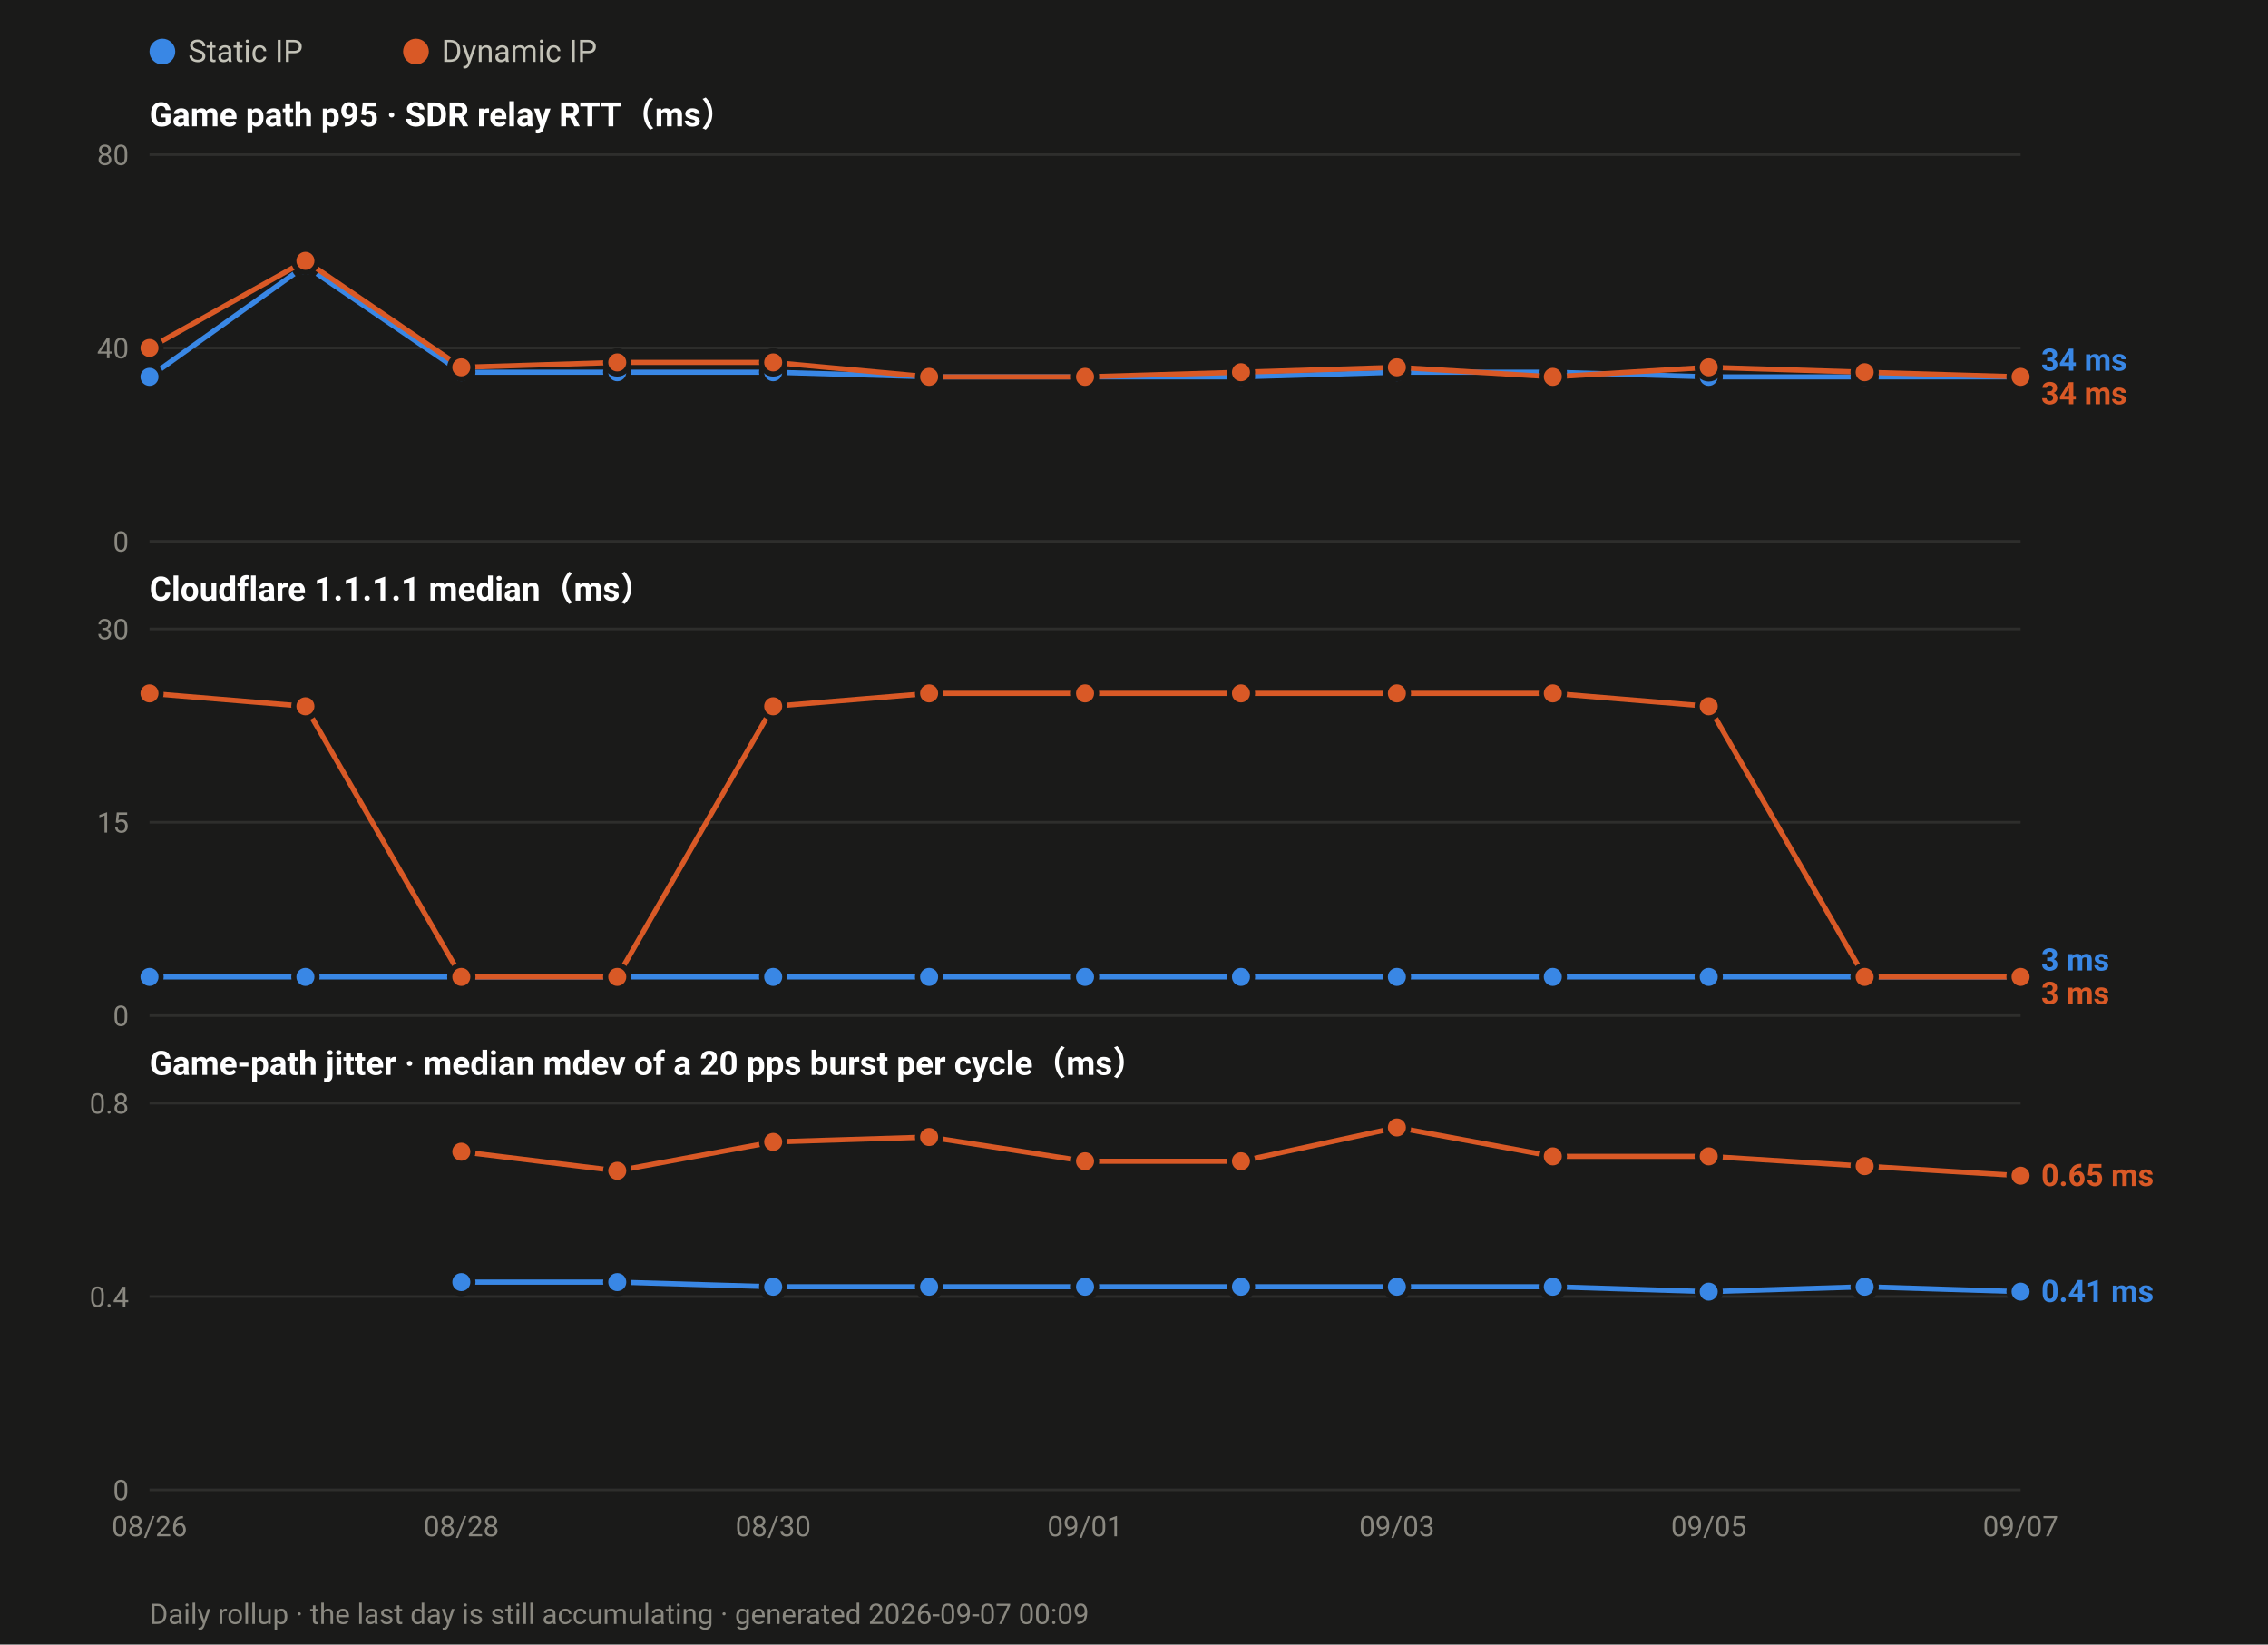
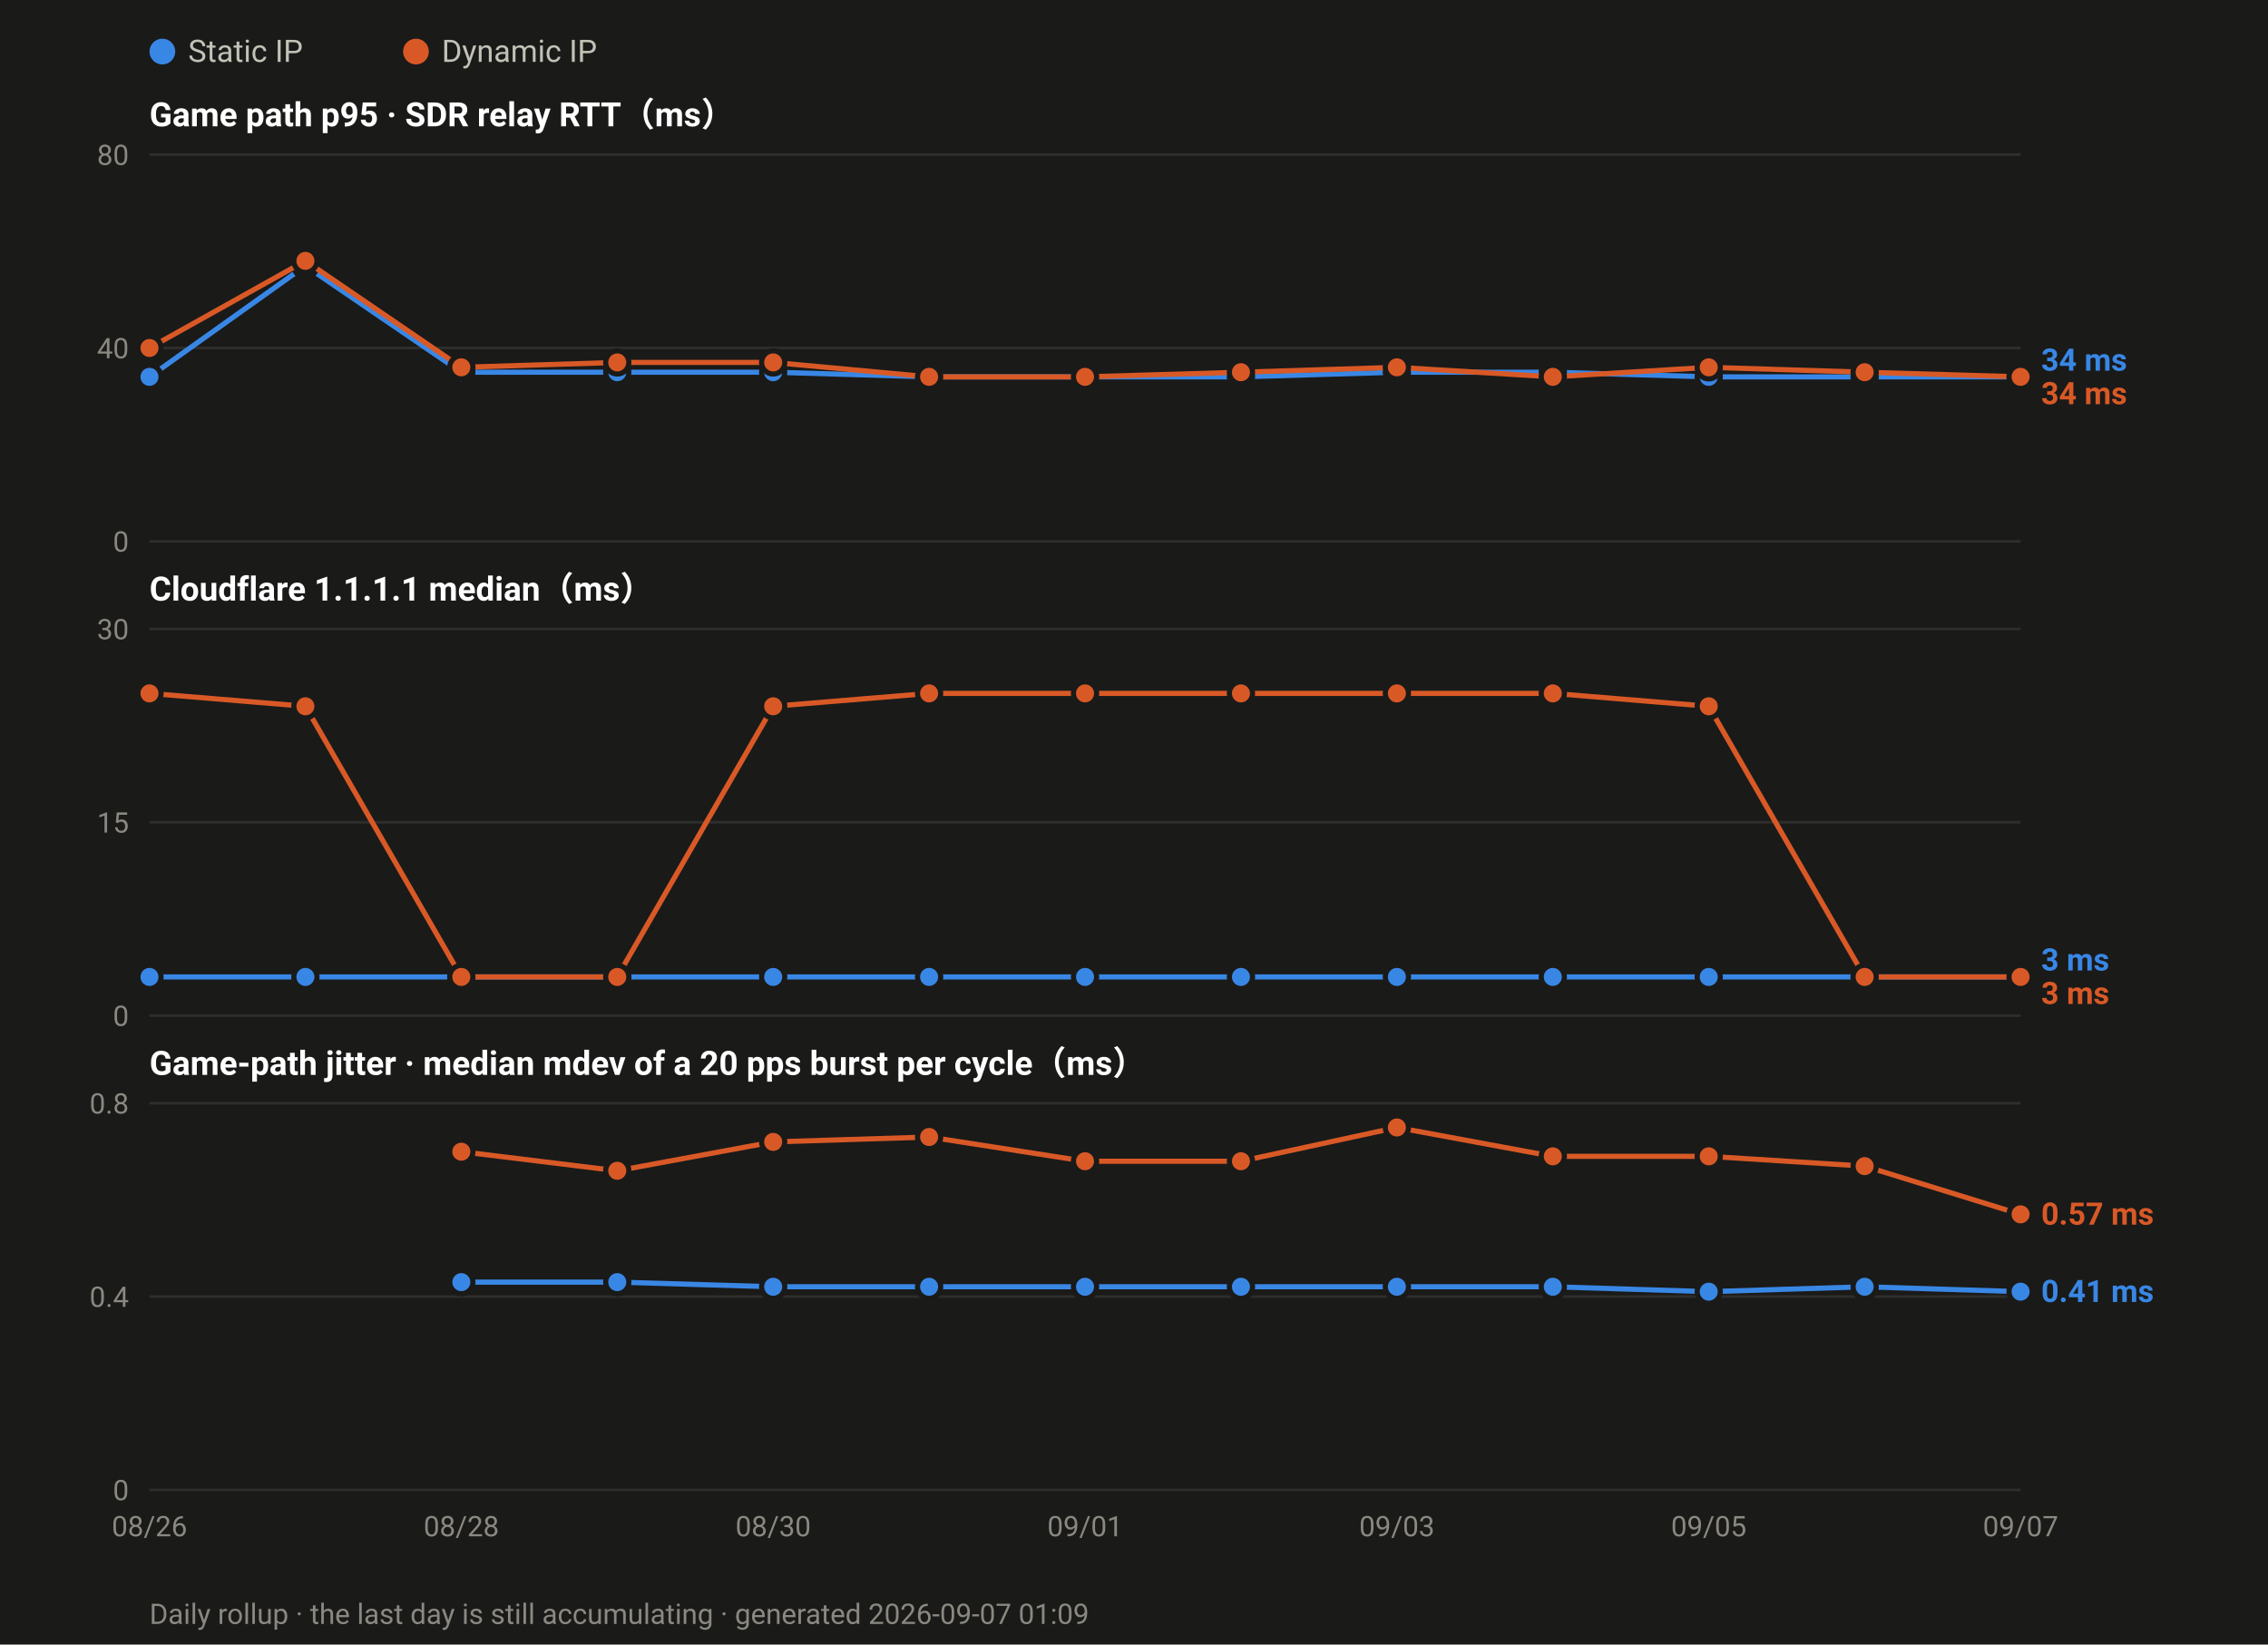
<svg xmlns="http://www.w3.org/2000/svg" width="880" height="638" viewBox="0 0 880 638" font-family="ui-sans-serif,-apple-system,Segoe UI,Roboto,Helvetica,Arial,sans-serif">
  <rect width="880" height="638" fill="#1a1a19" />
  <circle cx="63.0" cy="20" r="5" fill="#3987e5" />
  <text x="73.0" y="24" font-size="12" fill="#c3c2b7">Static IP</text>
  <circle cx="161.4" cy="20" r="5" fill="#d95926" />
  <text x="171.4" y="24" font-size="12" fill="#c3c2b7">Dynamic IP</text>
  <text x="58" y="49.0" font-size="13" font-weight="600" fill="#ffffff">Game path p95 · SDR relay RTT（ms）</text>
  <line x1="58" y1="210.0" x2="784.0" y2="210.0" stroke="#2e2e2c" stroke-width="1" />
  <text x="50" y="214.0" font-size="11" text-anchor="end" fill="#8a8880">0</text>
  <line x1="58" y1="135.0" x2="784.0" y2="135.0" stroke="#2e2e2c" stroke-width="1" />
  <text x="50" y="139.0" font-size="11" text-anchor="end" fill="#8a8880">40</text>
  <line x1="58" y1="60.0" x2="784.0" y2="60.0" stroke="#2e2e2c" stroke-width="1" />
  <text x="50" y="64.0" font-size="11" text-anchor="end" fill="#8a8880">80</text>
  <polyline fill="none" stroke="#3987e5" stroke-width="2" stroke-linejoin="round" points="58.0,146.2 118.5,103.1 179.0,144.4 239.5,144.4 300.0,144.4 360.5,146.2 421.0,146.2 481.5,146.2 542.0,144.4 602.5,144.4 663.0,146.2 723.5,146.2 784.0,146.2" />
  <circle cx="58.0" cy="146.2" r="4.5" fill="#3987e5" stroke="#1a1a19" stroke-width="2" />
  <circle cx="118.5" cy="103.1" r="4.5" fill="#3987e5" stroke="#1a1a19" stroke-width="2" />
  <circle cx="179.0" cy="144.4" r="4.5" fill="#3987e5" stroke="#1a1a19" stroke-width="2" />
  <circle cx="239.5" cy="144.4" r="4.5" fill="#3987e5" stroke="#1a1a19" stroke-width="2" />
  <circle cx="300.0" cy="144.4" r="4.5" fill="#3987e5" stroke="#1a1a19" stroke-width="2" />
  <circle cx="360.5" cy="146.2" r="4.5" fill="#3987e5" stroke="#1a1a19" stroke-width="2" />
  <circle cx="421.0" cy="146.2" r="4.5" fill="#3987e5" stroke="#1a1a19" stroke-width="2" />
  <circle cx="481.5" cy="146.2" r="4.5" fill="#3987e5" stroke="#1a1a19" stroke-width="2" />
  <circle cx="542.0" cy="144.4" r="4.5" fill="#3987e5" stroke="#1a1a19" stroke-width="2" />
  <circle cx="602.5" cy="144.4" r="4.5" fill="#3987e5" stroke="#1a1a19" stroke-width="2" />
  <circle cx="663.0" cy="146.2" r="4.5" fill="#3987e5" stroke="#1a1a19" stroke-width="2" />
  <circle cx="723.5" cy="146.2" r="4.5" fill="#3987e5" stroke="#1a1a19" stroke-width="2" />
  <circle cx="784.0" cy="146.2" r="4.5" fill="#3987e5" stroke="#1a1a19" stroke-width="2" />
  <polyline fill="none" stroke="#d95926" stroke-width="2" stroke-linejoin="round" points="58.0,135.0 118.5,101.2 179.0,142.5 239.5,140.6 300.0,140.6 360.5,146.2 421.0,146.2 481.5,144.4 542.0,142.5 602.5,146.2 663.0,142.5 723.5,144.4 784.0,146.2" />
  <circle cx="58.0" cy="135.0" r="4.5" fill="#d95926" stroke="#1a1a19" stroke-width="2" />
  <circle cx="118.5" cy="101.2" r="4.5" fill="#d95926" stroke="#1a1a19" stroke-width="2" />
  <circle cx="179.0" cy="142.5" r="4.5" fill="#d95926" stroke="#1a1a19" stroke-width="2" />
  <circle cx="239.5" cy="140.6" r="4.5" fill="#d95926" stroke="#1a1a19" stroke-width="2" />
  <circle cx="300.0" cy="140.6" r="4.5" fill="#d95926" stroke="#1a1a19" stroke-width="2" />
  <circle cx="360.5" cy="146.2" r="4.5" fill="#d95926" stroke="#1a1a19" stroke-width="2" />
  <circle cx="421.0" cy="146.2" r="4.5" fill="#d95926" stroke="#1a1a19" stroke-width="2" />
  <circle cx="481.5" cy="144.4" r="4.5" fill="#d95926" stroke="#1a1a19" stroke-width="2" />
  <circle cx="542.0" cy="142.5" r="4.5" fill="#d95926" stroke="#1a1a19" stroke-width="2" />
  <circle cx="602.5" cy="146.2" r="4.5" fill="#d95926" stroke="#1a1a19" stroke-width="2" />
  <circle cx="663.0" cy="142.5" r="4.5" fill="#d95926" stroke="#1a1a19" stroke-width="2" />
  <circle cx="723.5" cy="144.4" r="4.5" fill="#d95926" stroke="#1a1a19" stroke-width="2" />
  <circle cx="784.0" cy="146.2" r="4.5" fill="#d95926" stroke="#1a1a19" stroke-width="2" />
  <text x="792.0" y="143.8" font-size="12" font-weight="600" fill="#3987e5">34 ms</text>
  <text x="792.0" y="156.8" font-size="12" font-weight="600" fill="#d95926">34 ms</text>
  <text x="58" y="233.0" font-size="13" font-weight="600" fill="#ffffff">Cloudflare 1.1.1.1 median（ms）</text>
  <line x1="58" y1="394.0" x2="784.0" y2="394.0" stroke="#2e2e2c" stroke-width="1" />
  <text x="50" y="398.0" font-size="11" text-anchor="end" fill="#8a8880">0</text>
  <line x1="58" y1="319.0" x2="784.0" y2="319.0" stroke="#2e2e2c" stroke-width="1" />
  <text x="50" y="323.0" font-size="11" text-anchor="end" fill="#8a8880">15</text>
  <line x1="58" y1="244.0" x2="784.0" y2="244.0" stroke="#2e2e2c" stroke-width="1" />
  <text x="50" y="248.0" font-size="11" text-anchor="end" fill="#8a8880">30</text>
  <polyline fill="none" stroke="#3987e5" stroke-width="2" stroke-linejoin="round" points="58.0,379.0 118.5,379.0 179.0,379.0 239.5,379.0 300.0,379.0 360.5,379.0 421.0,379.0 481.5,379.0 542.0,379.0 602.5,379.0 663.0,379.0 723.5,379.0 784.0,379.0" />
  <circle cx="58.0" cy="379.0" r="4.5" fill="#3987e5" stroke="#1a1a19" stroke-width="2" />
  <circle cx="118.5" cy="379.0" r="4.5" fill="#3987e5" stroke="#1a1a19" stroke-width="2" />
  <circle cx="179.0" cy="379.0" r="4.5" fill="#3987e5" stroke="#1a1a19" stroke-width="2" />
  <circle cx="239.5" cy="379.0" r="4.5" fill="#3987e5" stroke="#1a1a19" stroke-width="2" />
  <circle cx="300.0" cy="379.0" r="4.5" fill="#3987e5" stroke="#1a1a19" stroke-width="2" />
  <circle cx="360.5" cy="379.0" r="4.5" fill="#3987e5" stroke="#1a1a19" stroke-width="2" />
  <circle cx="421.0" cy="379.0" r="4.5" fill="#3987e5" stroke="#1a1a19" stroke-width="2" />
  <circle cx="481.5" cy="379.0" r="4.5" fill="#3987e5" stroke="#1a1a19" stroke-width="2" />
  <circle cx="542.0" cy="379.0" r="4.5" fill="#3987e5" stroke="#1a1a19" stroke-width="2" />
  <circle cx="602.5" cy="379.0" r="4.5" fill="#3987e5" stroke="#1a1a19" stroke-width="2" />
  <circle cx="663.0" cy="379.0" r="4.5" fill="#3987e5" stroke="#1a1a19" stroke-width="2" />
  <circle cx="723.5" cy="379.0" r="4.5" fill="#3987e5" stroke="#1a1a19" stroke-width="2" />
  <circle cx="784.0" cy="379.0" r="4.5" fill="#3987e5" stroke="#1a1a19" stroke-width="2" />
  <polyline fill="none" stroke="#d95926" stroke-width="2" stroke-linejoin="round" points="58.0,269.0 118.5,274.0 179.0,379.0 239.5,379.0 300.0,274.0 360.5,269.0 421.0,269.0 481.5,269.0 542.0,269.0 602.5,269.0 663.0,274.0 723.5,379.0 784.0,379.0" />
  <circle cx="58.0" cy="269.0" r="4.5" fill="#d95926" stroke="#1a1a19" stroke-width="2" />
  <circle cx="118.5" cy="274.0" r="4.5" fill="#d95926" stroke="#1a1a19" stroke-width="2" />
  <circle cx="179.0" cy="379.0" r="4.5" fill="#d95926" stroke="#1a1a19" stroke-width="2" />
  <circle cx="239.5" cy="379.0" r="4.5" fill="#d95926" stroke="#1a1a19" stroke-width="2" />
  <circle cx="300.0" cy="274.0" r="4.5" fill="#d95926" stroke="#1a1a19" stroke-width="2" />
  <circle cx="360.5" cy="269.0" r="4.5" fill="#d95926" stroke="#1a1a19" stroke-width="2" />
  <circle cx="421.0" cy="269.0" r="4.5" fill="#d95926" stroke="#1a1a19" stroke-width="2" />
  <circle cx="481.5" cy="269.0" r="4.5" fill="#d95926" stroke="#1a1a19" stroke-width="2" />
  <circle cx="542.0" cy="269.0" r="4.5" fill="#d95926" stroke="#1a1a19" stroke-width="2" />
  <circle cx="602.5" cy="269.0" r="4.5" fill="#d95926" stroke="#1a1a19" stroke-width="2" />
  <circle cx="663.0" cy="274.0" r="4.5" fill="#d95926" stroke="#1a1a19" stroke-width="2" />
  <circle cx="723.5" cy="379.0" r="4.5" fill="#d95926" stroke="#1a1a19" stroke-width="2" />
  <circle cx="784.0" cy="379.0" r="4.5" fill="#d95926" stroke="#1a1a19" stroke-width="2" />
  <text x="792.0" y="376.5" font-size="12" font-weight="600" fill="#3987e5">3 ms</text>
  <text x="792.0" y="389.5" font-size="12" font-weight="600" fill="#d95926">3 ms</text>
  <text x="58" y="417.0" font-size="13" font-weight="600" fill="#ffffff">Game-path jitter · median mdev of a 20 pps burst per cycle（ms）</text>
  <line x1="58" y1="578.0" x2="784.0" y2="578.0" stroke="#2e2e2c" stroke-width="1" />
  <text x="50" y="582.0" font-size="11" text-anchor="end" fill="#8a8880">0</text>
  <line x1="58" y1="503.0" x2="784.0" y2="503.0" stroke="#2e2e2c" stroke-width="1" />
  <text x="50" y="507.0" font-size="11" text-anchor="end" fill="#8a8880">0.4</text>
  <line x1="58" y1="428.0" x2="784.0" y2="428.0" stroke="#2e2e2c" stroke-width="1" />
  <text x="50" y="432.0" font-size="11" text-anchor="end" fill="#8a8880">0.8</text>
  <polyline fill="none" stroke="#3987e5" stroke-width="2" stroke-linejoin="round" points="179.0,497.4 239.5,497.4 300.0,499.2 360.5,499.2 421.0,499.2 481.5,499.2 542.0,499.2 602.5,499.2 663.0,501.1 723.5,499.2 784.0,501.1" />
  <circle cx="179.0" cy="497.4" r="4.5" fill="#3987e5" stroke="#1a1a19" stroke-width="2" />
  <circle cx="239.5" cy="497.4" r="4.5" fill="#3987e5" stroke="#1a1a19" stroke-width="2" />
  <circle cx="300.0" cy="499.2" r="4.5" fill="#3987e5" stroke="#1a1a19" stroke-width="2" />
  <circle cx="360.5" cy="499.2" r="4.5" fill="#3987e5" stroke="#1a1a19" stroke-width="2" />
  <circle cx="421.0" cy="499.2" r="4.5" fill="#3987e5" stroke="#1a1a19" stroke-width="2" />
  <circle cx="481.5" cy="499.2" r="4.5" fill="#3987e5" stroke="#1a1a19" stroke-width="2" />
  <circle cx="542.0" cy="499.2" r="4.5" fill="#3987e5" stroke="#1a1a19" stroke-width="2" />
  <circle cx="602.5" cy="499.2" r="4.5" fill="#3987e5" stroke="#1a1a19" stroke-width="2" />
  <circle cx="663.0" cy="501.1" r="4.5" fill="#3987e5" stroke="#1a1a19" stroke-width="2" />
  <circle cx="723.5" cy="499.2" r="4.5" fill="#3987e5" stroke="#1a1a19" stroke-width="2" />
  <circle cx="784.0" cy="501.1" r="4.5" fill="#3987e5" stroke="#1a1a19" stroke-width="2" />
-   <polyline fill="none" stroke="#d95926" stroke-width="2" stroke-linejoin="round" points="179.0,446.8 239.5,454.2 300.0,443.0 360.5,441.1 421.0,450.5 481.5,450.5 542.0,437.4 602.5,448.6 663.0,448.6 723.5,452.4 784.0,456.1" />
+   <polyline fill="none" stroke="#d95926" stroke-width="2" stroke-linejoin="round" points="179.0,446.8 239.5,454.2 300.0,443.0 360.5,441.1 421.0,450.5 481.5,450.5 542.0,437.4 602.5,448.6 663.0,448.6 723.5,452.4 784.0,471.1" />
  <circle cx="179.0" cy="446.8" r="4.5" fill="#d95926" stroke="#1a1a19" stroke-width="2" />
  <circle cx="239.5" cy="454.2" r="4.5" fill="#d95926" stroke="#1a1a19" stroke-width="2" />
  <circle cx="300.0" cy="443.0" r="4.5" fill="#d95926" stroke="#1a1a19" stroke-width="2" />
  <circle cx="360.5" cy="441.1" r="4.5" fill="#d95926" stroke="#1a1a19" stroke-width="2" />
  <circle cx="421.0" cy="450.5" r="4.5" fill="#d95926" stroke="#1a1a19" stroke-width="2" />
  <circle cx="481.5" cy="450.5" r="4.5" fill="#d95926" stroke="#1a1a19" stroke-width="2" />
  <circle cx="542.0" cy="437.4" r="4.5" fill="#d95926" stroke="#1a1a19" stroke-width="2" />
  <circle cx="602.5" cy="448.6" r="4.5" fill="#d95926" stroke="#1a1a19" stroke-width="2" />
  <circle cx="663.0" cy="448.6" r="4.5" fill="#d95926" stroke="#1a1a19" stroke-width="2" />
  <circle cx="723.5" cy="452.4" r="4.5" fill="#d95926" stroke="#1a1a19" stroke-width="2" />
-   <circle cx="784.0" cy="456.1" r="4.5" fill="#d95926" stroke="#1a1a19" stroke-width="2" />
-   <text x="792.0" y="460.1" font-size="12" font-weight="600" fill="#d95926">0.65 ms</text>
+   <circle cx="784.0" cy="471.1" r="4.5" fill="#d95926" stroke="#1a1a19" stroke-width="2" />
+   <text x="792.0" y="475.1" font-size="12" font-weight="600" fill="#d95926">0.57 ms</text>
  <text x="792.0" y="505.1" font-size="12" font-weight="600" fill="#3987e5">0.41 ms</text>
  <text x="58.0" y="596.0" font-size="11" text-anchor="middle" fill="#8a8880">08/26</text>
  <text x="179.0" y="596.0" font-size="11" text-anchor="middle" fill="#8a8880">08/28</text>
  <text x="300.0" y="596.0" font-size="11" text-anchor="middle" fill="#8a8880">08/30</text>
  <text x="421.0" y="596.0" font-size="11" text-anchor="middle" fill="#8a8880">09/01</text>
  <text x="542.0" y="596.0" font-size="11" text-anchor="middle" fill="#8a8880">09/03</text>
  <text x="663.0" y="596.0" font-size="11" text-anchor="middle" fill="#8a8880">09/05</text>
  <text x="784.0" y="596.0" font-size="11" text-anchor="middle" fill="#8a8880">09/07</text>
-   <text x="58" y="630" font-size="11" fill="#8a8880">Daily rollup · the last day is still accumulating · generated 2026-09-07 00:09</text>
+   <text x="58" y="630" font-size="11" fill="#8a8880">Daily rollup · the last day is still accumulating · generated 2026-09-07 01:09</text>
</svg>
